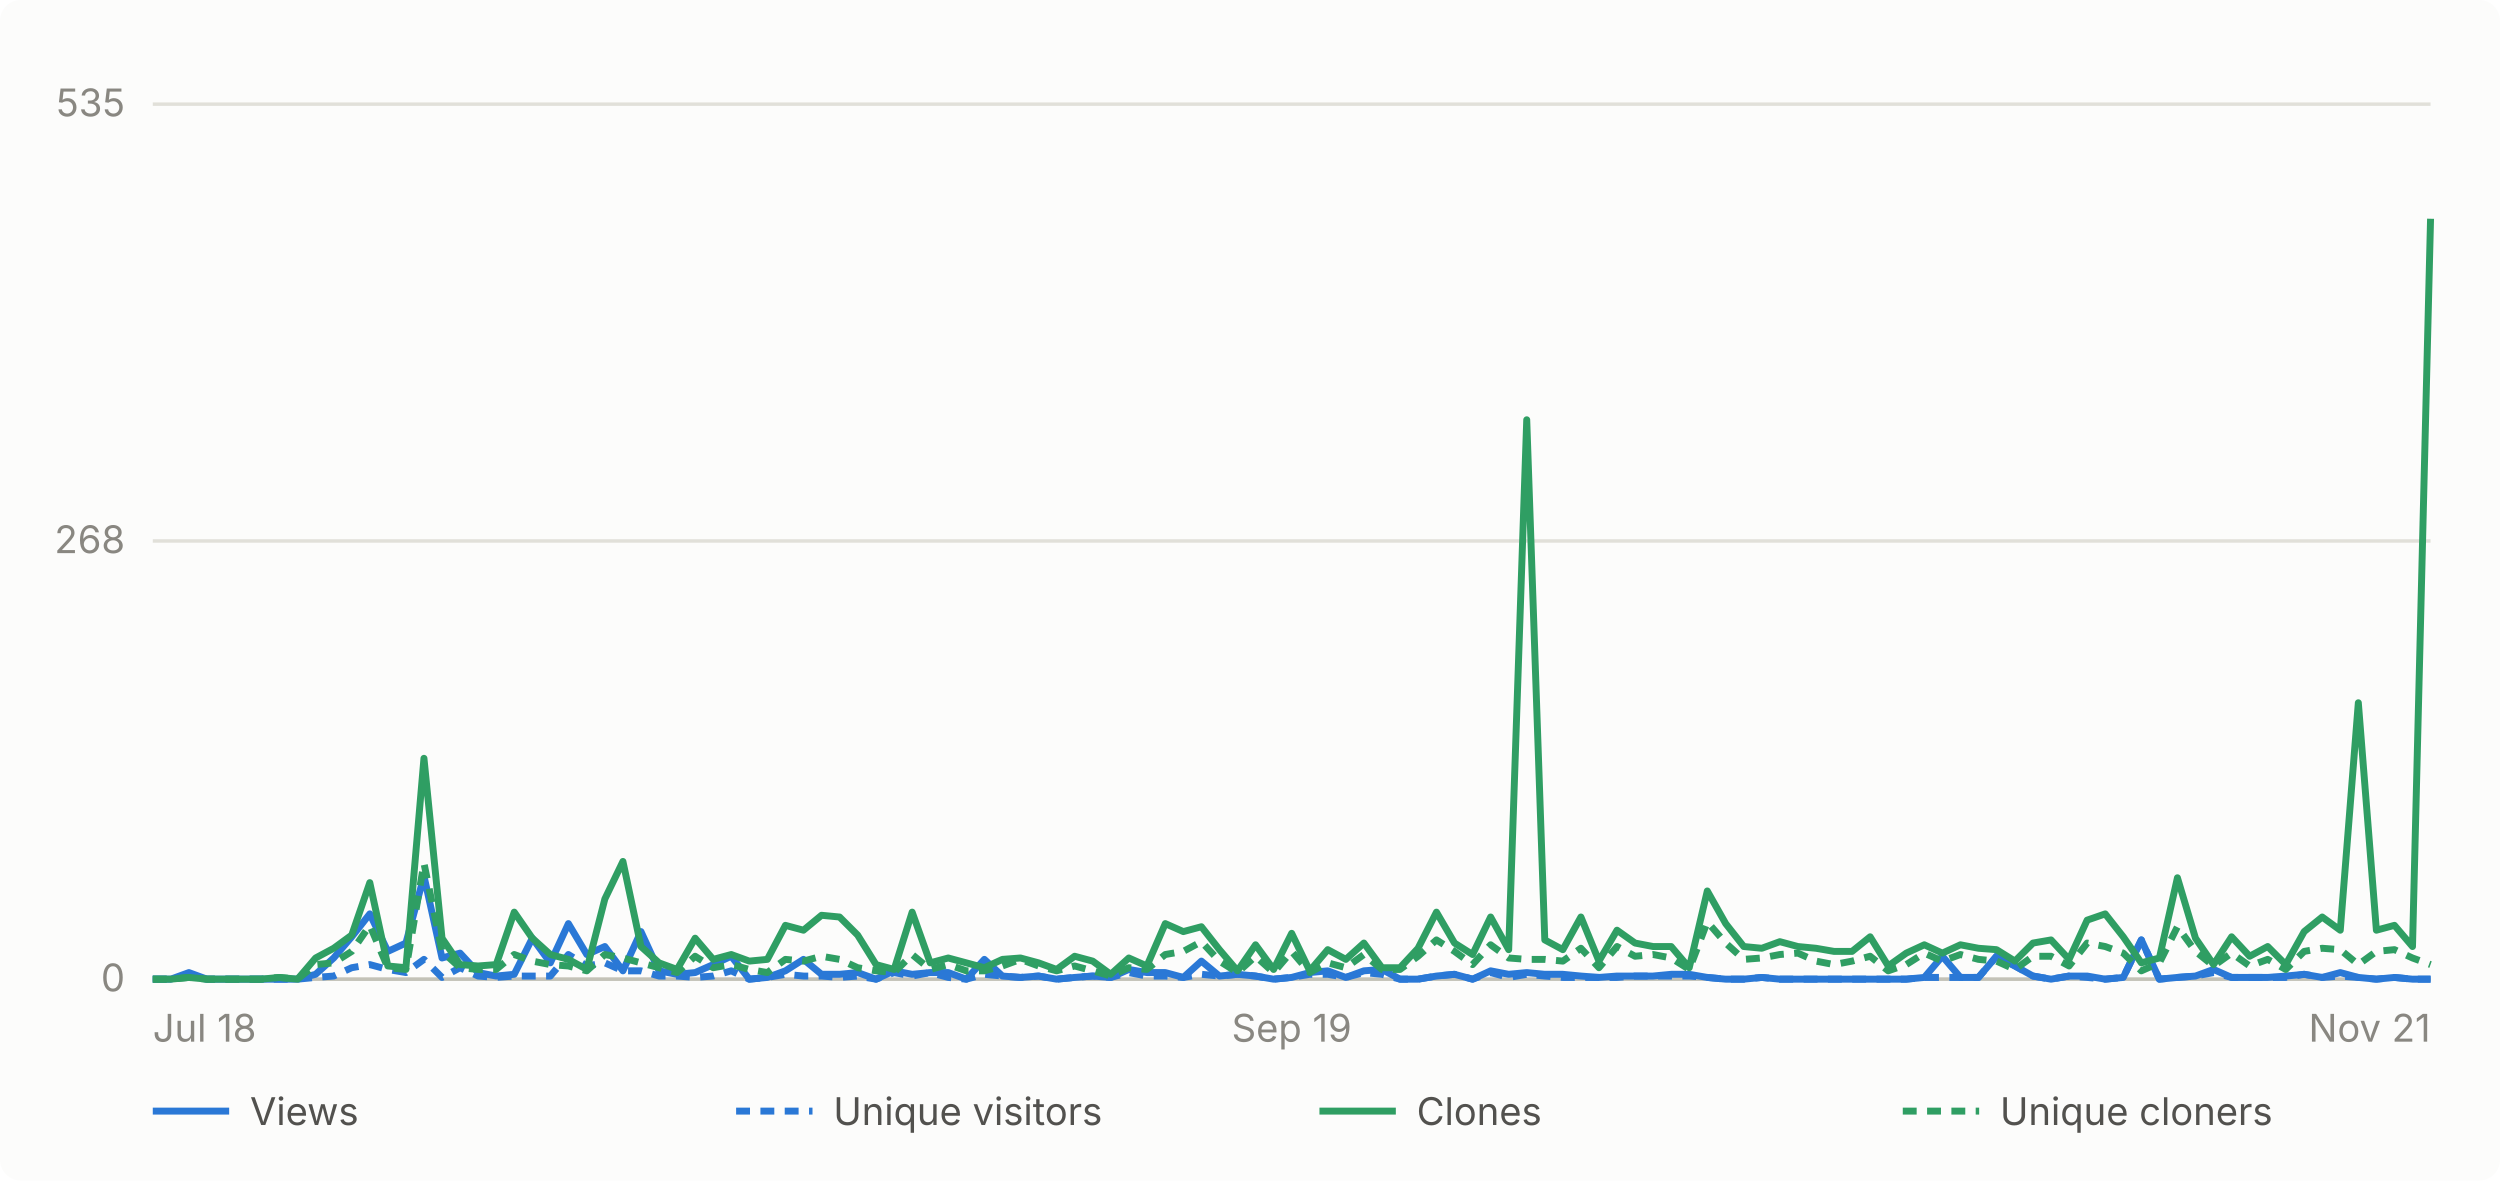
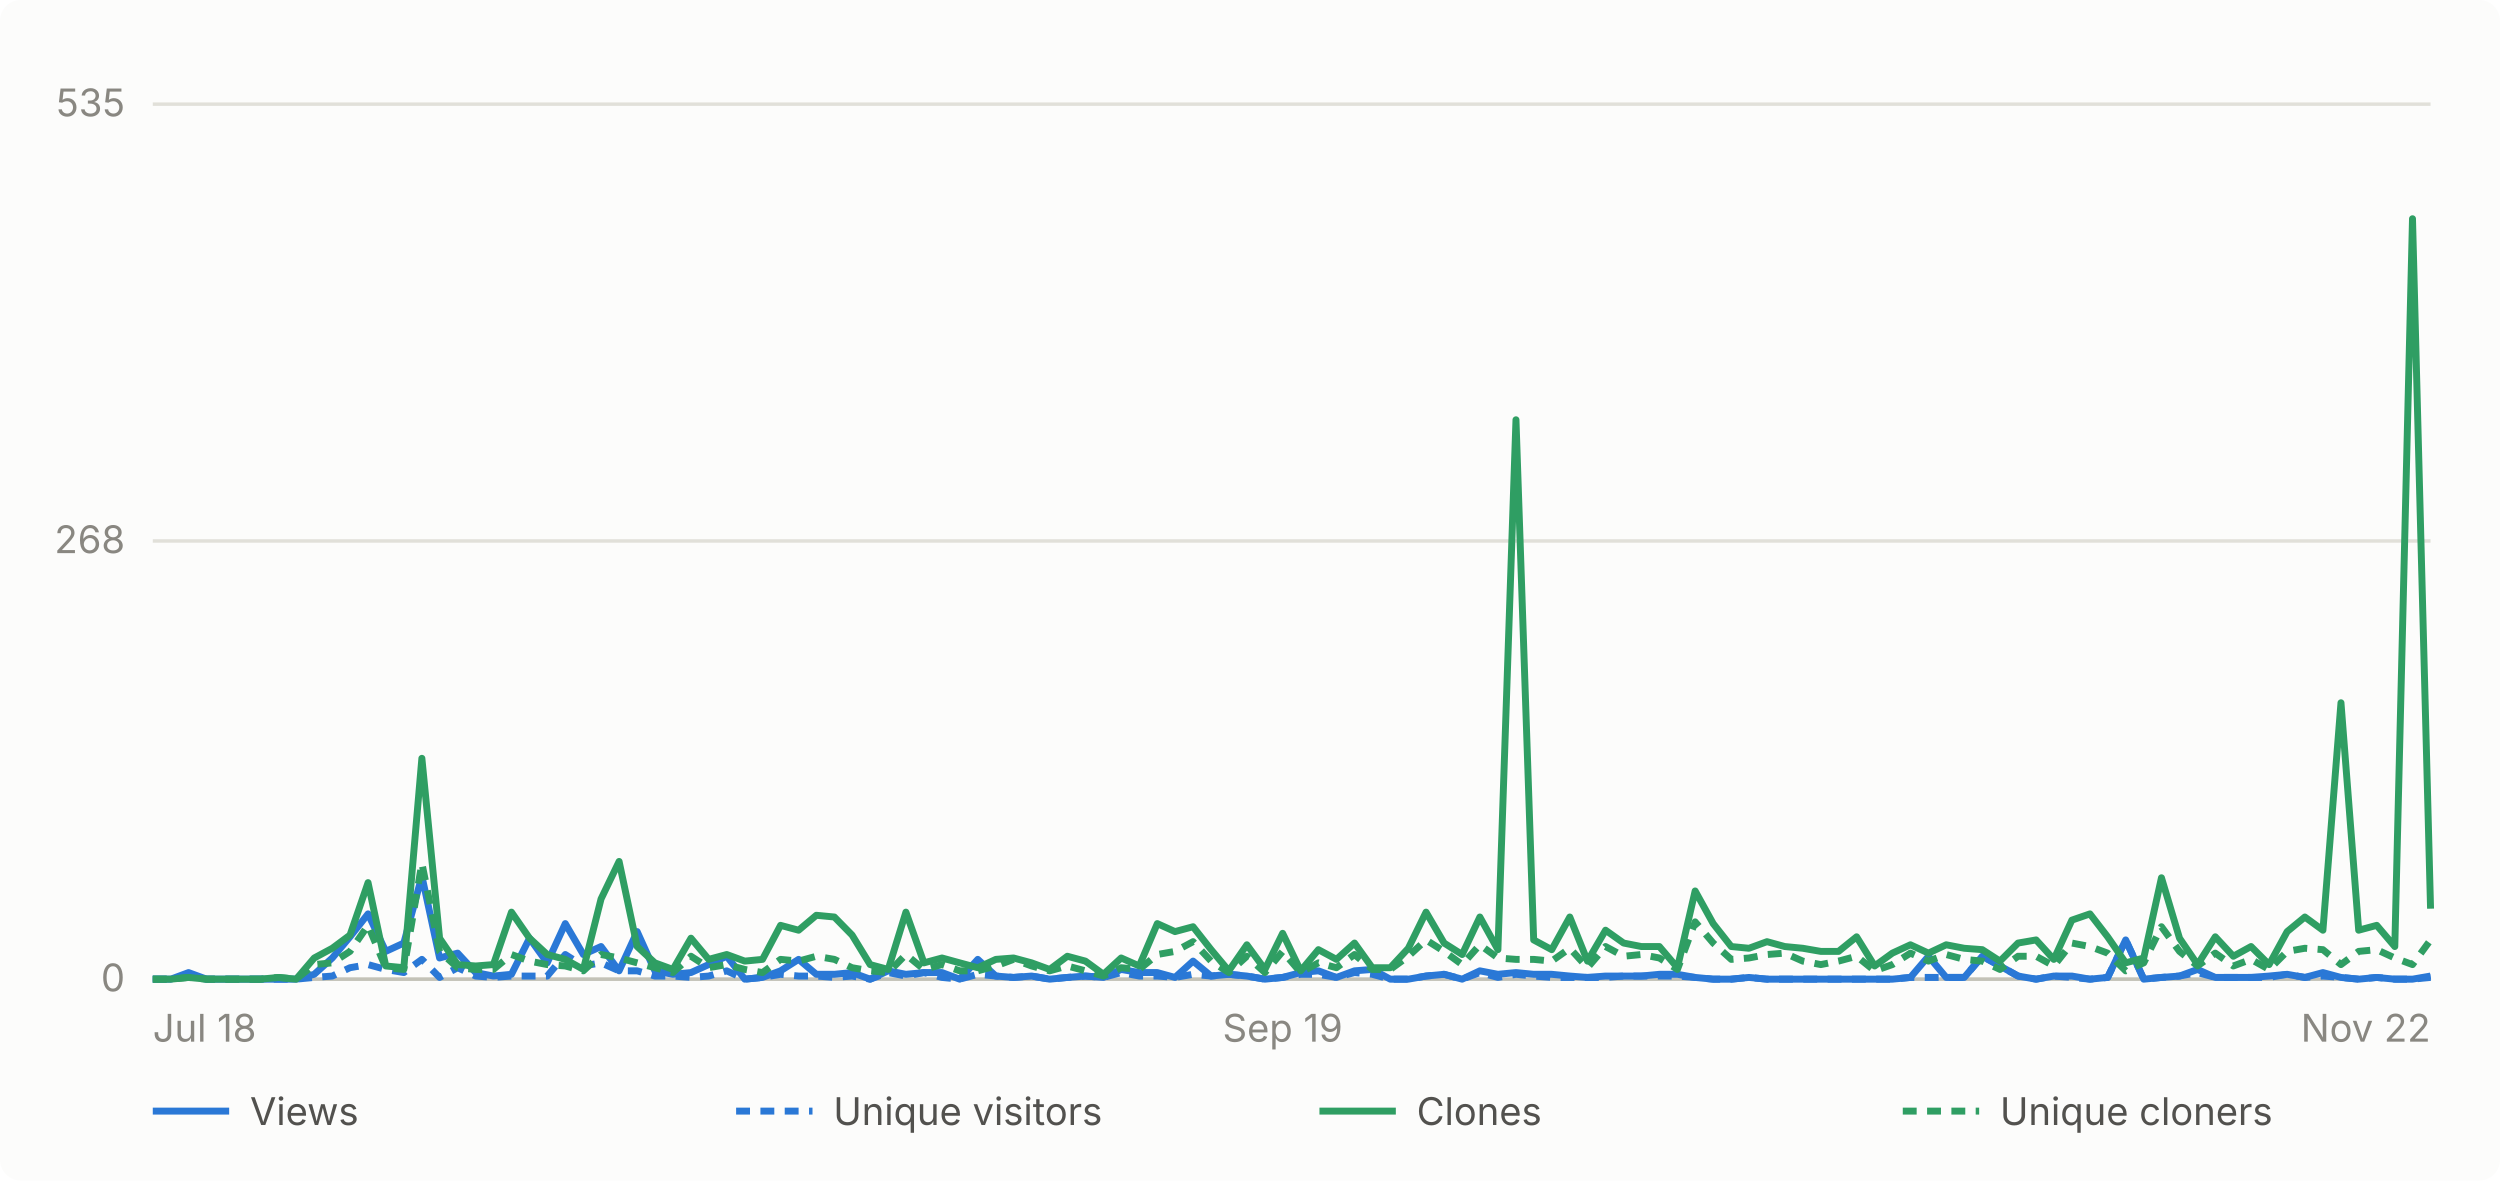
- <svg xmlns="http://www.w3.org/2000/svg" viewBox="0 0 720 340" width="720" height="340" role="img" aria-label="Daily GitHub traffic for abhiunix/AgentHarbor, Jul 18 to Nov 21">
+ <svg xmlns="http://www.w3.org/2000/svg" viewBox="0 0 720 340" width="720" height="340" role="img" aria-label="Daily GitHub traffic for abhiunix/AgentHarbor, Jul 18 to Nov 22">
  <rect width="720" height="340" fill="#fcfcfb" rx="6" />
  <g font-family="system-ui, -apple-system, 'Segoe UI', sans-serif">
    <line x1="44" y1="282.0" x2="700" y2="282.0" stroke="#e1e0d9" stroke-width="1" />
    <text x="36" y="285.5" text-anchor="end" fill="#898781" font-size="11">0</text>
    <line x1="44" y1="155.8" x2="700" y2="155.8" stroke="#e1e0d9" stroke-width="1" />
    <text x="36" y="159.3" text-anchor="end" fill="#898781" font-size="11">268</text>
    <line x1="44" y1="30.0" x2="700" y2="30.0" stroke="#e1e0d9" stroke-width="1" />
    <text x="36" y="33.5" text-anchor="end" fill="#898781" font-size="11">535</text>
    <line x1="44" y1="282" x2="700" y2="282" stroke="#c3c2b7" stroke-width="1" />
    <text x="44.0" y="300" text-anchor="start" fill="#898781" font-size="11">Jul 18</text>
-     <text x="372.0" y="300" text-anchor="middle" fill="#898781" font-size="11">Sep 19</text>
-     <text x="700.0" y="300" text-anchor="end" fill="#898781" font-size="11">Nov 21</text>
-     <path d="M 44.0 282.0 L 49.2 282.0 L 54.4 280.1 L 59.6 282.0 L 64.8 282.0 L 70.0 282.0 L 75.2 282.0 L 80.4 282.0 L 85.7 282.0 L 90.9 280.6 L 96.1 275.9 L 101.3 269.8 L 106.5 263.2 L 111.7 274.0 L 116.9 271.6 L 122.1 252.3 L 127.3 275.9 L 132.5 274.5 L 137.7 280.1 L 142.9 281.1 L 148.1 280.6 L 153.3 270.2 L 158.5 277.3 L 163.7 266.0 L 169.0 274.9 L 174.2 272.6 L 179.4 279.6 L 184.6 268.3 L 189.8 279.6 L 195.0 280.6 L 200.2 280.1 L 205.4 277.8 L 210.6 275.4 L 215.8 282.0 L 221.0 281.5 L 226.2 279.6 L 231.4 276.3 L 236.6 280.6 L 241.8 280.6 L 247.0 280.1 L 252.3 282.0 L 257.5 279.6 L 262.7 280.6 L 267.9 280.1 L 273.1 280.1 L 278.3 282.0 L 283.5 276.3 L 288.7 281.1 L 293.9 281.5 L 299.1 281.1 L 304.3 282.0 L 309.5 281.5 L 314.7 281.1 L 319.9 281.5 L 325.1 279.2 L 330.3 280.1 L 335.6 280.1 L 340.8 281.5 L 346.0 276.8 L 351.2 281.1 L 356.4 280.6 L 361.6 281.1 L 366.8 282.0 L 372.0 281.5 L 377.2 280.1 L 382.4 279.6 L 387.6 281.5 L 392.8 279.6 L 398.0 279.2 L 403.2 282.0 L 408.4 282.0 L 413.7 281.1 L 418.9 280.6 L 424.1 282.0 L 429.3 279.6 L 434.5 280.6 L 439.7 280.1 L 444.9 280.6 L 450.1 280.6 L 455.3 281.1 L 460.5 281.5 L 465.7 281.1 L 470.9 281.1 L 476.1 281.1 L 481.3 280.6 L 486.5 280.6 L 491.7 281.5 L 497.0 282.0 L 502.2 282.0 L 507.4 281.5 L 512.6 282.0 L 517.8 282.0 L 523.0 282.0 L 528.2 282.0 L 533.4 282.0 L 538.6 282.0 L 543.8 282.0 L 549.0 282.0 L 554.2 281.5 L 559.4 275.4 L 564.6 281.5 L 569.8 281.5 L 575.0 275.4 L 580.3 278.2 L 585.5 281.1 L 590.7 282.0 L 595.9 281.1 L 601.1 281.1 L 606.3 282.0 L 611.5 281.5 L 616.7 270.7 L 621.9 282.0 L 627.1 281.5 L 632.3 281.1 L 637.5 279.2 L 642.7 281.5 L 647.9 281.5 L 653.1 281.5 L 658.3 281.1 L 663.6 280.6 L 668.8 281.5 L 674.0 280.1 L 679.2 281.5 L 684.4 282.0 L 689.6 281.5 L 694.8 282.0 L 700.0 282.0" fill="none" stroke="#2a78d6" stroke-width="2" stroke-linejoin="round" />
-     <path d="M 44.0 282.0 L 49.2 282.0 L 54.4 281.1 L 59.6 282.0 L 64.8 282.0 L 70.0 282.0 L 75.2 282.0 L 80.4 282.0 L 85.7 282.0 L 90.9 281.5 L 96.1 281.1 L 101.3 278.7 L 106.5 277.8 L 111.7 279.2 L 116.9 280.1 L 122.1 276.3 L 127.3 281.5 L 132.5 278.7 L 137.7 281.1 L 142.9 281.5 L 148.1 281.1 L 153.3 281.1 L 158.5 281.1 L 163.7 274.9 L 169.0 278.2 L 174.2 277.3 L 179.4 279.6 L 184.6 279.6 L 189.8 281.1 L 195.0 281.1 L 200.2 281.5 L 205.4 281.1 L 210.6 279.6 L 215.8 282.0 L 221.0 281.5 L 226.2 280.6 L 231.4 281.1 L 236.6 281.1 L 241.8 281.5 L 247.0 281.1 L 252.3 282.0 L 257.5 280.1 L 262.7 281.1 L 267.9 280.1 L 273.1 281.5 L 278.3 282.0 L 283.5 280.6 L 288.7 281.1 L 293.9 281.5 L 299.1 281.1 L 304.3 282.0 L 309.5 281.5 L 314.7 281.1 L 319.9 281.5 L 325.1 280.1 L 330.3 281.1 L 335.6 281.1 L 340.8 281.5 L 346.0 280.6 L 351.2 281.1 L 356.4 280.6 L 361.6 281.1 L 366.8 282.0 L 372.0 281.5 L 377.2 280.6 L 382.4 280.6 L 387.6 281.5 L 392.8 280.1 L 398.0 280.6 L 403.2 282.0 L 408.4 282.0 L 413.7 281.1 L 418.9 280.6 L 424.1 282.0 L 429.3 280.1 L 434.5 281.5 L 439.7 280.6 L 444.9 281.1 L 450.1 281.5 L 455.3 281.5 L 460.5 281.5 L 465.7 281.5 L 470.9 281.1 L 476.1 281.1 L 481.3 281.1 L 486.5 281.1 L 491.7 281.5 L 497.0 282.0 L 502.2 282.0 L 507.4 281.5 L 512.6 282.0 L 517.8 282.0 L 523.0 282.0 L 528.2 282.0 L 533.4 282.0 L 538.6 282.0 L 543.8 282.0 L 549.0 282.0 L 554.2 281.5 L 559.4 281.5 L 564.6 281.5 L 569.8 281.5 L 575.0 275.4 L 580.3 278.2 L 585.5 281.1 L 590.7 282.0 L 595.9 281.1 L 601.1 281.5 L 606.3 282.0 L 611.5 281.5 L 616.7 270.7 L 621.9 282.0 L 627.1 281.5 L 632.3 281.1 L 637.5 280.1 L 642.7 281.5 L 647.9 281.5 L 653.1 281.5 L 658.3 281.5 L 663.6 280.6 L 668.8 281.5 L 674.0 281.1 L 679.2 281.5 L 684.4 282.0 L 689.6 281.5 L 694.8 282.0 L 700.0 282.0" fill="none" stroke="#2a78d6" stroke-width="2" stroke-linejoin="round" stroke-dasharray="4 3" />
-     <path d="M 44.0 282.0 L 49.2 282.0 L 54.4 281.5 L 59.6 282.0 L 64.8 282.0 L 70.0 282.0 L 75.2 282.0 L 80.4 281.5 L 85.7 282.0 L 90.9 275.9 L 96.1 273.1 L 101.3 269.3 L 106.5 254.2 L 111.7 278.2 L 116.9 278.7 L 122.1 218.4 L 127.3 270.2 L 132.5 277.8 L 137.7 278.2 L 142.9 277.8 L 148.1 262.7 L 153.3 270.2 L 158.5 274.9 L 163.7 276.3 L 169.0 279.2 L 174.2 258.9 L 179.4 248.1 L 184.6 272.6 L 189.8 277.3 L 195.0 279.2 L 200.2 270.2 L 205.4 276.3 L 210.6 274.9 L 215.8 276.8 L 221.0 276.3 L 226.2 266.5 L 231.4 267.9 L 236.6 263.6 L 241.8 264.1 L 247.0 269.3 L 252.3 277.8 L 257.5 279.2 L 262.7 262.7 L 267.9 277.3 L 273.1 275.9 L 278.3 277.3 L 283.5 278.7 L 288.7 276.3 L 293.9 275.9 L 299.1 277.3 L 304.3 279.2 L 309.5 275.4 L 314.7 276.8 L 319.9 280.6 L 325.1 275.9 L 330.3 278.2 L 335.6 266.0 L 340.8 268.3 L 346.0 266.9 L 351.2 273.5 L 356.4 279.6 L 361.6 272.1 L 366.8 279.2 L 372.0 268.8 L 377.2 279.6 L 382.4 273.5 L 387.6 276.3 L 392.8 271.6 L 398.0 278.7 L 403.2 278.7 L 408.4 273.1 L 413.7 262.7 L 418.9 271.6 L 424.1 274.9 L 429.3 264.1 L 434.5 273.5 L 439.7 120.9 L 444.9 270.7 L 450.1 273.5 L 455.3 264.1 L 460.5 276.8 L 465.7 267.9 L 470.9 271.6 L 476.1 272.6 L 481.3 272.6 L 486.5 278.7 L 491.7 256.6 L 497.0 266.0 L 502.2 272.6 L 507.4 273.1 L 512.6 271.2 L 517.8 272.6 L 523.0 273.1 L 528.2 274.0 L 533.4 274.0 L 538.6 269.8 L 543.8 278.2 L 549.0 274.5 L 554.2 272.1 L 559.4 274.5 L 564.6 272.1 L 569.8 273.1 L 575.0 273.5 L 580.3 276.8 L 585.5 271.6 L 590.7 270.7 L 595.9 276.3 L 601.1 265.0 L 606.3 263.2 L 611.5 269.8 L 616.7 277.3 L 621.9 275.9 L 627.1 252.8 L 632.3 270.2 L 637.5 277.8 L 642.7 269.8 L 647.9 275.4 L 653.1 272.6 L 658.3 277.8 L 663.6 268.3 L 668.8 264.1 L 674.0 267.9 L 679.2 202.4 L 684.4 267.9 L 689.6 266.5 L 694.8 272.6 L 700.0 63.0" fill="none" stroke="#2f9e63" stroke-width="2" stroke-linejoin="round" />
-     <path d="M 44.0 282.0 L 49.2 282.0 L 54.4 281.5 L 59.6 282.0 L 64.8 282.0 L 70.0 282.0 L 75.2 282.0 L 80.4 281.5 L 85.7 282.0 L 90.9 277.8 L 96.1 277.3 L 101.3 274.0 L 106.5 266.5 L 111.7 278.7 L 116.9 279.2 L 122.1 248.6 L 127.3 274.0 L 132.5 278.7 L 137.7 279.2 L 142.9 279.2 L 148.1 274.9 L 153.3 276.8 L 158.5 277.8 L 163.7 278.2 L 169.0 279.6 L 174.2 274.9 L 179.4 275.9 L 184.6 277.3 L 189.8 278.7 L 195.0 280.1 L 200.2 275.4 L 205.4 278.7 L 210.6 277.8 L 215.8 279.2 L 221.0 280.1 L 226.2 276.3 L 231.4 276.8 L 236.6 275.4 L 241.8 276.3 L 247.0 278.7 L 252.3 279.6 L 257.5 280.1 L 262.7 274.9 L 267.9 279.2 L 273.1 277.8 L 278.3 279.6 L 283.5 279.6 L 288.7 278.2 L 293.9 276.3 L 299.1 278.2 L 304.3 279.6 L 309.5 278.2 L 314.7 279.6 L 319.9 281.1 L 325.1 278.7 L 330.3 279.2 L 335.6 274.9 L 340.8 274.0 L 346.0 271.2 L 351.2 276.8 L 356.4 280.1 L 361.6 275.4 L 366.8 280.1 L 372.0 274.0 L 377.2 280.1 L 382.4 277.3 L 387.6 278.7 L 392.8 274.9 L 398.0 279.2 L 403.2 279.2 L 408.4 275.4 L 413.7 270.7 L 418.9 274.0 L 424.1 277.8 L 429.3 272.1 L 434.5 275.9 L 439.7 276.3 L 444.9 276.3 L 450.1 276.8 L 455.3 273.1 L 460.5 278.7 L 465.7 272.6 L 470.9 275.4 L 476.1 274.9 L 481.3 275.9 L 486.5 279.2 L 491.7 265.5 L 497.0 271.6 L 502.2 276.3 L 507.4 275.9 L 512.6 274.9 L 517.8 274.5 L 523.0 276.8 L 528.2 277.8 L 533.4 276.8 L 538.6 275.4 L 543.8 279.6 L 549.0 277.8 L 554.2 274.5 L 559.4 276.8 L 564.6 274.9 L 569.8 276.3 L 575.0 276.8 L 580.3 279.2 L 585.5 275.4 L 590.7 275.4 L 595.9 278.2 L 601.1 271.6 L 606.3 272.6 L 611.5 274.5 L 616.7 279.6 L 621.9 277.3 L 627.1 266.9 L 632.3 274.0 L 637.5 278.2 L 642.7 274.5 L 647.9 278.2 L 653.1 276.3 L 658.3 279.2 L 663.6 274.0 L 668.8 273.1 L 674.0 273.5 L 679.2 277.8 L 684.4 274.0 L 689.6 273.5 L 694.8 275.9 L 700.0 277.8" fill="none" stroke="#2f9e63" stroke-width="2" stroke-linejoin="round" stroke-dasharray="4 3" />
+     <text x="369.4" y="300" text-anchor="middle" fill="#898781" font-size="11">Sep 19</text>
+     <text x="700.0" y="300" text-anchor="end" fill="#898781" font-size="11">Nov 22</text>
+     <path d="M 44.0 282.0 L 49.2 282.0 L 54.3 280.1 L 59.5 282.0 L 64.7 282.0 L 69.8 282.0 L 75.0 282.0 L 80.2 282.0 L 85.3 282.0 L 90.5 280.6 L 95.7 275.9 L 100.8 269.8 L 106.0 263.2 L 111.1 274.0 L 116.3 271.6 L 121.5 252.3 L 126.6 275.9 L 131.8 274.5 L 137.0 280.1 L 142.1 281.1 L 147.3 280.6 L 152.5 270.2 L 157.6 277.3 L 162.8 266.0 L 168.0 274.9 L 173.1 272.6 L 178.3 279.6 L 183.5 268.3 L 188.6 279.6 L 193.8 280.6 L 199.0 280.1 L 204.1 277.8 L 209.3 275.4 L 214.5 282.0 L 219.6 281.5 L 224.8 279.6 L 230.0 276.3 L 235.1 280.6 L 240.3 280.6 L 245.4 280.1 L 250.6 282.0 L 255.8 279.6 L 260.9 280.6 L 266.1 280.1 L 271.3 280.1 L 276.4 282.0 L 281.6 276.3 L 286.8 281.1 L 291.9 281.5 L 297.1 281.1 L 302.3 282.0 L 307.4 281.5 L 312.6 281.1 L 317.8 281.5 L 322.9 279.2 L 328.1 280.1 L 333.3 280.1 L 338.4 281.5 L 343.6 276.8 L 348.8 281.1 L 353.9 280.6 L 359.1 281.1 L 364.3 282.0 L 369.4 281.5 L 374.6 280.1 L 379.7 279.6 L 384.9 281.5 L 390.1 279.6 L 395.2 279.2 L 400.4 282.0 L 405.6 282.0 L 410.7 281.1 L 415.9 280.6 L 421.1 282.0 L 426.2 279.6 L 431.4 280.6 L 436.6 280.1 L 441.7 280.6 L 446.9 280.6 L 452.1 281.1 L 457.2 281.5 L 462.4 281.1 L 467.6 281.1 L 472.7 281.1 L 477.9 280.6 L 483.1 280.6 L 488.2 281.5 L 493.4 282.0 L 498.6 282.0 L 503.7 281.5 L 508.9 282.0 L 514.0 282.0 L 519.2 282.0 L 524.4 282.0 L 529.5 282.0 L 534.7 282.0 L 539.9 282.0 L 545.0 282.0 L 550.2 281.5 L 555.4 275.4 L 560.5 281.5 L 565.7 281.5 L 570.9 275.4 L 576.0 278.2 L 581.2 281.1 L 586.4 282.0 L 591.5 281.1 L 596.7 281.1 L 601.9 282.0 L 607.0 281.5 L 612.2 270.7 L 617.4 282.0 L 622.5 281.5 L 627.7 281.1 L 632.9 279.2 L 638.0 281.5 L 643.2 281.5 L 648.3 281.5 L 653.5 281.1 L 658.7 280.6 L 663.8 281.5 L 669.0 280.1 L 674.2 281.5 L 679.3 282.0 L 684.5 281.5 L 689.7 282.0 L 694.8 282.0 L 700.0 281.1" fill="none" stroke="#2a78d6" stroke-width="2" stroke-linejoin="round" />
+     <path d="M 44.0 282.0 L 49.2 282.0 L 54.3 281.1 L 59.5 282.0 L 64.7 282.0 L 69.8 282.0 L 75.0 282.0 L 80.2 282.0 L 85.3 282.0 L 90.5 281.5 L 95.7 281.1 L 100.8 278.7 L 106.0 277.8 L 111.1 279.2 L 116.3 280.1 L 121.5 276.3 L 126.6 281.5 L 131.8 278.7 L 137.0 281.1 L 142.1 281.5 L 147.3 281.1 L 152.5 281.1 L 157.6 281.1 L 162.8 274.9 L 168.0 278.2 L 173.1 277.3 L 178.3 279.6 L 183.5 279.6 L 188.6 281.1 L 193.8 281.1 L 199.0 281.5 L 204.1 281.1 L 209.3 279.6 L 214.5 282.0 L 219.6 281.5 L 224.8 280.6 L 230.0 281.1 L 235.1 281.1 L 240.3 281.5 L 245.4 281.1 L 250.6 282.0 L 255.8 280.1 L 260.9 281.1 L 266.1 280.1 L 271.3 281.5 L 276.4 282.0 L 281.6 280.6 L 286.8 281.1 L 291.9 281.5 L 297.1 281.1 L 302.3 282.0 L 307.4 281.5 L 312.6 281.1 L 317.8 281.5 L 322.9 280.1 L 328.1 281.1 L 333.3 281.1 L 338.4 281.5 L 343.6 280.6 L 348.8 281.1 L 353.9 280.6 L 359.1 281.1 L 364.3 282.0 L 369.4 281.5 L 374.6 280.6 L 379.7 280.6 L 384.9 281.5 L 390.1 280.1 L 395.2 280.6 L 400.4 282.0 L 405.6 282.0 L 410.7 281.1 L 415.9 280.6 L 421.1 282.0 L 426.2 280.1 L 431.4 281.5 L 436.6 280.6 L 441.7 281.1 L 446.9 281.5 L 452.1 281.5 L 457.2 281.5 L 462.4 281.5 L 467.6 281.1 L 472.7 281.1 L 477.9 281.1 L 483.1 281.1 L 488.2 281.5 L 493.4 282.0 L 498.6 282.0 L 503.7 281.5 L 508.9 282.0 L 514.0 282.0 L 519.2 282.0 L 524.4 282.0 L 529.5 282.0 L 534.7 282.0 L 539.9 282.0 L 545.0 282.0 L 550.2 281.5 L 555.4 281.5 L 560.5 281.5 L 565.7 281.5 L 570.9 275.4 L 576.0 278.2 L 581.2 281.1 L 586.4 282.0 L 591.5 281.1 L 596.7 281.5 L 601.9 282.0 L 607.0 281.5 L 612.2 270.7 L 617.4 282.0 L 622.5 281.5 L 627.7 281.1 L 632.9 280.1 L 638.0 281.5 L 643.2 281.5 L 648.3 281.5 L 653.5 281.5 L 658.7 280.6 L 663.8 281.5 L 669.0 281.1 L 674.2 281.5 L 679.3 282.0 L 684.5 281.5 L 689.7 282.0 L 694.8 282.0 L 700.0 281.5" fill="none" stroke="#2a78d6" stroke-width="2" stroke-linejoin="round" stroke-dasharray="4 3" />
+     <path d="M 44.0 282.0 L 49.2 282.0 L 54.3 281.5 L 59.5 282.0 L 64.7 282.0 L 69.8 282.0 L 75.0 282.0 L 80.2 281.5 L 85.3 282.0 L 90.5 275.9 L 95.7 273.1 L 100.8 269.3 L 106.0 254.2 L 111.1 278.2 L 116.3 278.7 L 121.5 218.4 L 126.6 270.2 L 131.8 277.8 L 137.0 278.2 L 142.1 277.8 L 147.3 262.7 L 152.5 270.2 L 157.6 274.9 L 162.8 276.3 L 168.0 279.2 L 173.1 258.9 L 178.3 248.1 L 183.5 272.6 L 188.6 277.3 L 193.8 279.2 L 199.0 270.2 L 204.1 276.3 L 209.3 274.9 L 214.5 276.8 L 219.6 276.3 L 224.8 266.5 L 230.0 267.9 L 235.1 263.6 L 240.3 264.1 L 245.4 269.3 L 250.6 277.8 L 255.8 279.2 L 260.9 262.7 L 266.1 277.3 L 271.3 275.9 L 276.4 277.3 L 281.6 278.7 L 286.8 276.3 L 291.9 275.9 L 297.1 277.3 L 302.3 279.2 L 307.4 275.4 L 312.6 276.8 L 317.8 280.6 L 322.9 275.9 L 328.1 278.2 L 333.3 266.0 L 338.4 268.3 L 343.6 266.9 L 348.8 273.5 L 353.9 279.6 L 359.1 272.1 L 364.3 279.2 L 369.4 268.8 L 374.6 279.6 L 379.7 273.5 L 384.9 276.3 L 390.1 271.6 L 395.2 278.7 L 400.4 278.7 L 405.6 273.1 L 410.7 262.7 L 415.9 271.6 L 421.1 274.9 L 426.2 264.1 L 431.4 273.5 L 436.6 120.9 L 441.7 270.7 L 446.9 273.5 L 452.1 264.1 L 457.2 276.8 L 462.4 267.9 L 467.6 271.6 L 472.7 272.6 L 477.9 272.6 L 483.1 278.7 L 488.2 256.6 L 493.4 266.0 L 498.6 272.6 L 503.7 273.1 L 508.9 271.2 L 514.0 272.6 L 519.2 273.1 L 524.4 274.0 L 529.5 274.0 L 534.7 269.8 L 539.9 278.2 L 545.0 274.5 L 550.2 272.1 L 555.4 274.5 L 560.5 272.1 L 565.7 273.1 L 570.9 273.5 L 576.0 276.8 L 581.2 271.6 L 586.4 270.7 L 591.5 276.3 L 596.7 265.0 L 601.9 263.2 L 607.0 269.8 L 612.2 277.3 L 617.4 275.9 L 622.5 252.8 L 627.7 270.2 L 632.9 277.8 L 638.0 269.8 L 643.2 275.4 L 648.3 272.6 L 653.5 277.8 L 658.7 268.3 L 663.8 264.1 L 669.0 267.9 L 674.2 202.4 L 679.3 267.9 L 684.5 266.5 L 689.7 272.6 L 694.8 63.0 L 700.0 261.7" fill="none" stroke="#2f9e63" stroke-width="2" stroke-linejoin="round" />
+     <path d="M 44.0 282.0 L 49.2 282.0 L 54.3 281.5 L 59.5 282.0 L 64.7 282.0 L 69.8 282.0 L 75.0 282.0 L 80.2 281.5 L 85.3 282.0 L 90.5 277.8 L 95.7 277.3 L 100.8 274.0 L 106.0 266.5 L 111.1 278.7 L 116.3 279.2 L 121.5 248.6 L 126.6 274.0 L 131.8 278.7 L 137.0 279.2 L 142.1 279.2 L 147.3 274.9 L 152.5 276.8 L 157.6 277.8 L 162.8 278.2 L 168.0 279.6 L 173.1 274.9 L 178.3 275.9 L 183.5 277.3 L 188.6 278.7 L 193.8 280.1 L 199.0 275.4 L 204.1 278.7 L 209.3 277.8 L 214.5 279.2 L 219.6 280.1 L 224.8 276.3 L 230.0 276.8 L 235.1 275.4 L 240.3 276.3 L 245.4 278.7 L 250.6 279.6 L 255.8 280.1 L 260.9 274.9 L 266.1 279.2 L 271.3 277.8 L 276.4 279.6 L 281.6 279.6 L 286.8 278.2 L 291.9 276.3 L 297.1 278.2 L 302.3 279.6 L 307.4 278.2 L 312.6 279.6 L 317.8 281.1 L 322.9 278.7 L 328.1 279.2 L 333.3 274.9 L 338.4 274.0 L 343.6 271.2 L 348.8 276.8 L 353.9 280.1 L 359.1 275.4 L 364.3 280.1 L 369.4 274.0 L 374.6 280.1 L 379.7 277.3 L 384.9 278.7 L 390.1 274.9 L 395.2 279.2 L 400.4 279.2 L 405.6 275.4 L 410.7 270.7 L 415.9 274.0 L 421.1 277.8 L 426.2 272.1 L 431.4 275.9 L 436.6 276.3 L 441.7 276.3 L 446.9 276.8 L 452.1 273.1 L 457.2 278.7 L 462.4 272.6 L 467.6 275.4 L 472.7 274.9 L 477.9 275.9 L 483.1 279.2 L 488.2 265.5 L 493.4 271.6 L 498.6 276.3 L 503.7 275.9 L 508.9 274.9 L 514.0 274.5 L 519.2 276.8 L 524.4 277.8 L 529.5 276.8 L 534.7 275.4 L 539.9 279.6 L 545.0 277.8 L 550.2 274.5 L 555.4 276.8 L 560.5 274.9 L 565.7 276.3 L 570.9 276.8 L 576.0 279.2 L 581.2 275.4 L 586.4 275.4 L 591.5 278.2 L 596.7 271.6 L 601.9 272.6 L 607.0 274.5 L 612.2 279.6 L 617.4 277.3 L 622.5 266.9 L 627.7 274.0 L 632.9 278.2 L 638.0 274.5 L 643.2 278.2 L 648.3 276.3 L 653.5 279.2 L 658.7 274.0 L 663.8 273.1 L 669.0 273.5 L 674.2 277.8 L 679.3 274.0 L 684.5 273.5 L 689.7 275.9 L 694.8 277.8 L 700.0 270.7" fill="none" stroke="#2f9e63" stroke-width="2" stroke-linejoin="round" stroke-dasharray="4 3" />
    <line x1="44" y1="320" x2="66" y2="320" stroke="#2a78d6" stroke-width="2" />
    <text x="72" y="324" fill="#52514e" font-size="11">Views</text>
    <line x1="212" y1="320" x2="234" y2="320" stroke="#2a78d6" stroke-width="2" stroke-dasharray="4 3" />
    <text x="240" y="324" fill="#52514e" font-size="11">Unique visitors</text>
    <line x1="380" y1="320" x2="402" y2="320" stroke="#2f9e63" stroke-width="2" />
    <text x="408" y="324" fill="#52514e" font-size="11">Clones</text>
    <line x1="548" y1="320" x2="570" y2="320" stroke="#2f9e63" stroke-width="2" stroke-dasharray="4 3" />
    <text x="576" y="324" fill="#52514e" font-size="11">Unique cloners</text>
  </g>
</svg>
